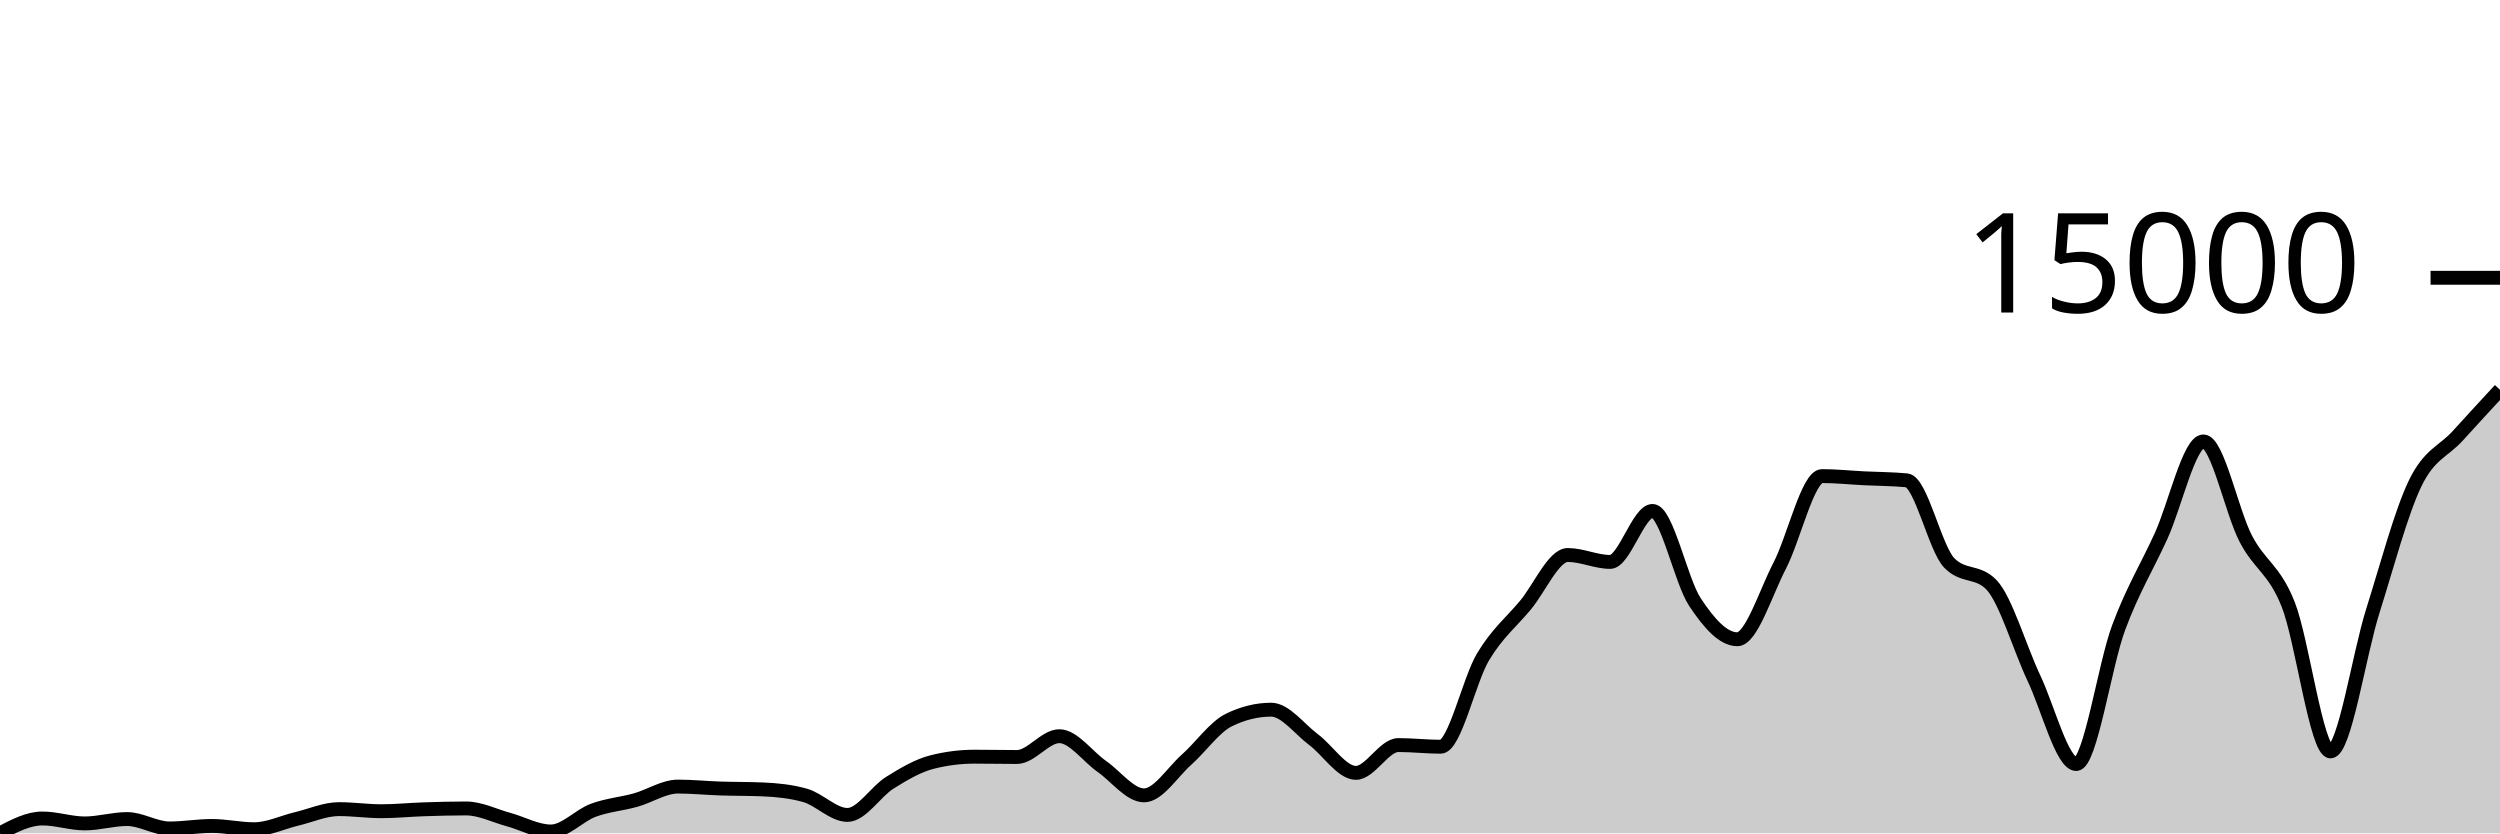
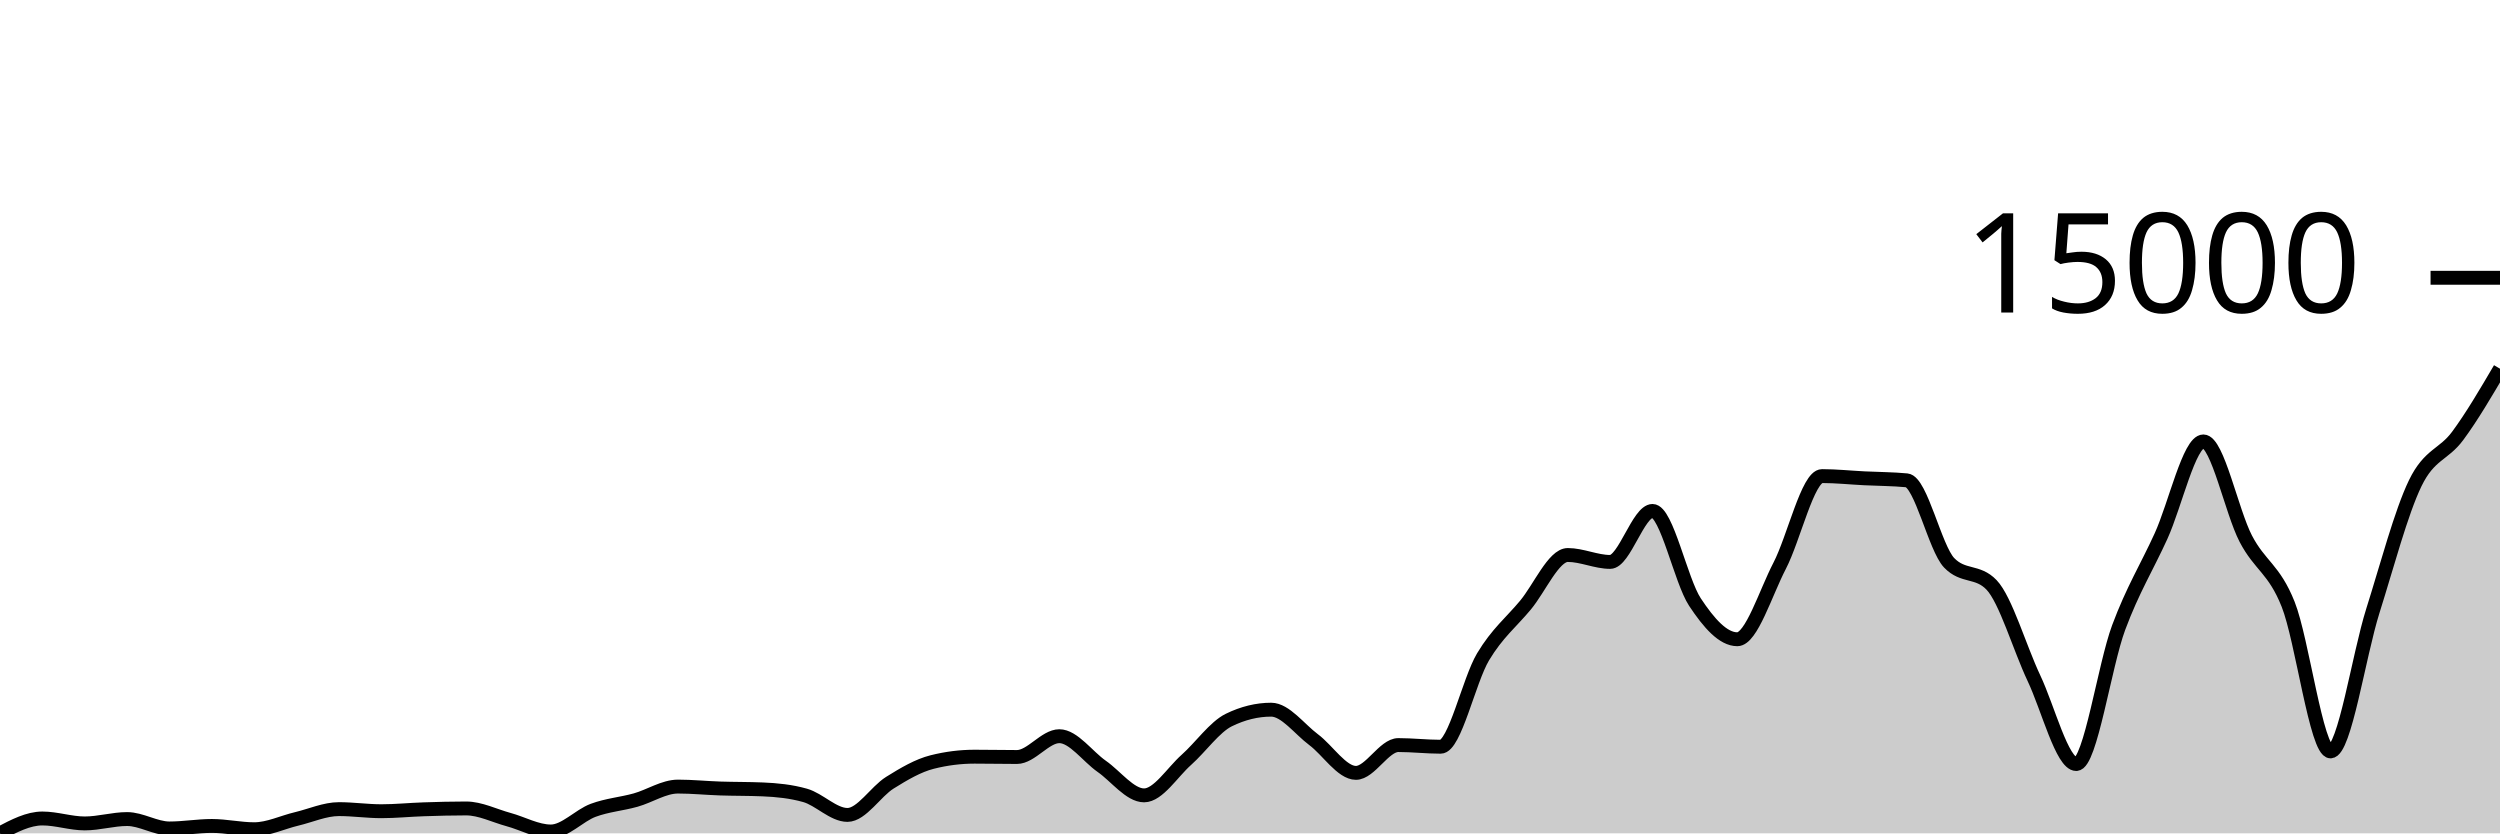
<svg xmlns="http://www.w3.org/2000/svg" viewBox="0 0 180 60">
  <g transform="translate(0,20)">
-     <path class="area" fill="rgba(0, 0, 0, 0.2)" d="M0,40C1.017,39.465,2.034,38.931,3.051,38.931C4.068,38.931,5.085,39.287,6.102,39.287C7.119,39.287,8.136,38.972,9.153,38.972C10.169,38.972,11.186,39.649,12.203,39.649C13.22,39.649,14.237,39.469,15.254,39.469C16.271,39.469,17.288,39.705,18.305,39.705C19.322,39.705,20.339,39.203,21.356,38.962C22.373,38.72,23.39,38.257,24.407,38.257C25.424,38.257,26.441,38.408,27.458,38.408C28.475,38.408,29.492,38.303,30.508,38.27C31.525,38.236,32.542,38.208,33.559,38.208C34.576,38.208,35.593,38.731,36.61,39.008C37.627,39.284,38.644,39.867,39.661,39.867C40.678,39.867,41.695,38.718,42.712,38.341C43.729,37.964,44.746,37.89,45.763,37.606C46.78,37.321,47.797,36.634,48.814,36.634C49.831,36.634,50.847,36.739,51.864,36.772C52.881,36.806,53.898,36.794,54.915,36.837C55.932,36.879,56.949,36.98,57.966,37.267C58.983,37.554,60,38.675,61.017,38.675C62.034,38.675,63.051,36.992,64.068,36.357C65.085,35.722,66.102,35.121,67.119,34.865C68.136,34.609,69.153,34.481,70.169,34.481C71.186,34.481,72.203,34.504,73.22,34.504C74.237,34.504,75.254,33.006,76.271,33.006C77.288,33.006,78.305,34.465,79.322,35.175C80.339,35.885,81.356,37.267,82.373,37.267C83.39,37.267,84.407,35.608,85.424,34.704C86.441,33.799,87.458,32.34,88.475,31.843C89.492,31.345,90.508,31.097,91.525,31.097C92.542,31.097,93.559,32.494,94.576,33.253C95.593,34.011,96.61,35.647,97.627,35.647C98.644,35.647,99.661,33.645,100.678,33.645C101.695,33.645,102.712,33.765,103.729,33.765C104.746,33.765,105.763,28.991,106.78,27.292C107.797,25.593,108.814,24.794,109.831,23.572C110.847,22.35,111.864,19.96,112.881,19.96C113.898,19.96,114.915,20.458,115.932,20.458C116.949,20.458,117.966,16.787,118.983,16.787C120,16.787,121.017,21.807,122.034,23.347C123.051,24.887,124.068,26.026,125.085,26.026C126.102,26.026,127.119,22.692,128.136,20.734C129.153,18.777,130.169,14.279,131.186,14.279C132.203,14.279,133.22,14.387,134.237,14.438C135.254,14.489,136.271,14.487,137.288,14.584C138.305,14.682,139.322,19.462,140.339,20.522C141.356,21.581,142.373,21.052,143.39,22.111C144.407,23.171,145.424,26.673,146.441,28.823C147.458,30.973,148.475,35.011,149.492,35.011C150.508,35.011,151.525,27.922,152.542,25.187C153.559,22.453,154.576,20.836,155.593,18.602C156.61,16.367,157.627,11.782,158.644,11.782C159.661,11.782,160.678,16.83,161.695,18.784C162.712,20.737,163.729,20.953,164.746,23.506C165.763,26.059,166.78,34.101,167.797,34.101C168.814,34.101,169.831,27.194,170.847,23.975C171.864,20.756,172.881,16.885,173.898,14.787C174.915,12.689,175.932,12.508,176.949,11.388C177.966,10.267,178.983,9.165,180,8.063L180,40C178.983,40,177.966,40,176.949,40C175.932,40,174.915,40,173.898,40C172.881,40,171.864,40,170.847,40C169.831,40,168.814,40,167.797,40C166.78,40,165.763,40,164.746,40C163.729,40,162.712,40,161.695,40C160.678,40,159.661,40,158.644,40C157.627,40,156.61,40,155.593,40C154.576,40,153.559,40,152.542,40C151.525,40,150.508,40,149.492,40C148.475,40,147.458,40,146.441,40C145.424,40,144.407,40,143.39,40C142.373,40,141.356,40,140.339,40C139.322,40,138.305,40,137.288,40C136.271,40,135.254,40,134.237,40C133.22,40,132.203,40,131.186,40C130.169,40,129.153,40,128.136,40C127.119,40,126.102,40,125.085,40C124.068,40,123.051,40,122.034,40C121.017,40,120,40,118.983,40C117.966,40,116.949,40,115.932,40C114.915,40,113.898,40,112.881,40C111.864,40,110.847,40,109.831,40C108.814,40,107.797,40,106.78,40C105.763,40,104.746,40,103.729,40C102.712,40,101.695,40,100.678,40C99.661,40,98.644,40,97.627,40C96.61,40,95.593,40,94.576,40C93.559,40,92.542,40,91.525,40C90.508,40,89.492,40,88.475,40C87.458,40,86.441,40,85.424,40C84.407,40,83.39,40,82.373,40C81.356,40,80.339,40,79.322,40C78.305,40,77.288,40,76.271,40C75.254,40,74.237,40,73.22,40C72.203,40,71.186,40,70.169,40C69.153,40,68.136,40,67.119,40C66.102,40,65.085,40,64.068,40C63.051,40,62.034,40,61.017,40C60,40,58.983,40,57.966,40C56.949,40,55.932,40,54.915,40C53.898,40,52.881,40,51.864,40C50.847,40,49.831,40,48.814,40C47.797,40,46.78,40,45.763,40C44.746,40,43.729,40,42.712,40C41.695,40,40.678,40,39.661,40C38.644,40,37.627,40,36.61,40C35.593,40,34.576,40,33.559,40C32.542,40,31.525,40,30.508,40C29.492,40,28.475,40,27.458,40C26.441,40,25.424,40,24.407,40C23.39,40,22.373,40,21.356,40C20.339,40,19.322,40,18.305,40C17.288,40,16.271,40,15.254,40C14.237,40,13.22,40,12.203,40C11.186,40,10.169,40,9.153,40C8.136,40,7.119,40,6.102,40C5.085,40,4.068,40,3.051,40C2.034,40,1.017,40,0,40Z" />
-     <path class="line" stroke="black" fill="none" d="M0,40C1.017,39.465,2.034,38.931,3.051,38.931C4.068,38.931,5.085,39.287,6.102,39.287C7.119,39.287,8.136,38.972,9.153,38.972C10.169,38.972,11.186,39.649,12.203,39.649C13.22,39.649,14.237,39.469,15.254,39.469C16.271,39.469,17.288,39.705,18.305,39.705C19.322,39.705,20.339,39.203,21.356,38.962C22.373,38.72,23.39,38.257,24.407,38.257C25.424,38.257,26.441,38.408,27.458,38.408C28.475,38.408,29.492,38.303,30.508,38.27C31.525,38.236,32.542,38.208,33.559,38.208C34.576,38.208,35.593,38.731,36.61,39.008C37.627,39.284,38.644,39.867,39.661,39.867C40.678,39.867,41.695,38.718,42.712,38.341C43.729,37.964,44.746,37.89,45.763,37.606C46.78,37.321,47.797,36.634,48.814,36.634C49.831,36.634,50.847,36.739,51.864,36.772C52.881,36.806,53.898,36.794,54.915,36.837C55.932,36.879,56.949,36.98,57.966,37.267C58.983,37.554,60,38.675,61.017,38.675C62.034,38.675,63.051,36.992,64.068,36.357C65.085,35.722,66.102,35.121,67.119,34.865C68.136,34.609,69.153,34.481,70.169,34.481C71.186,34.481,72.203,34.504,73.22,34.504C74.237,34.504,75.254,33.006,76.271,33.006C77.288,33.006,78.305,34.465,79.322,35.175C80.339,35.885,81.356,37.267,82.373,37.267C83.39,37.267,84.407,35.608,85.424,34.704C86.441,33.799,87.458,32.34,88.475,31.843C89.492,31.345,90.508,31.097,91.525,31.097C92.542,31.097,93.559,32.494,94.576,33.253C95.593,34.011,96.61,35.647,97.627,35.647C98.644,35.647,99.661,33.645,100.678,33.645C101.695,33.645,102.712,33.765,103.729,33.765C104.746,33.765,105.763,28.991,106.78,27.292C107.797,25.593,108.814,24.794,109.831,23.572C110.847,22.35,111.864,19.96,112.881,19.96C113.898,19.96,114.915,20.458,115.932,20.458C116.949,20.458,117.966,16.787,118.983,16.787C120,16.787,121.017,21.807,122.034,23.347C123.051,24.887,124.068,26.026,125.085,26.026C126.102,26.026,127.119,22.692,128.136,20.734C129.153,18.777,130.169,14.279,131.186,14.279C132.203,14.279,133.22,14.387,134.237,14.438C135.254,14.489,136.271,14.487,137.288,14.584C138.305,14.682,139.322,19.462,140.339,20.522C141.356,21.581,142.373,21.052,143.39,22.111C144.407,23.171,145.424,26.673,146.441,28.823C147.458,30.973,148.475,35.011,149.492,35.011C150.508,35.011,151.525,27.922,152.542,25.187C153.559,22.453,154.576,20.836,155.593,18.602C156.61,16.367,157.627,11.782,158.644,11.782C159.661,11.782,160.678,16.83,161.695,18.784C162.712,20.737,163.729,20.953,164.746,23.506C165.763,26.059,166.78,34.101,167.797,34.101C168.814,34.101,169.831,27.194,170.847,23.975C171.864,20.756,172.881,16.885,173.898,14.787C174.915,12.689,175.932,12.508,176.949,11.388C177.966,10.267,178.983,9.165,180,8.063" />
+     <path class="area" fill="rgba(0, 0, 0, 0.2)" d="M0,40C1.017,39.465,2.034,38.931,3.051,38.931C4.068,38.931,5.085,39.287,6.102,39.287C7.119,39.287,8.136,38.972,9.153,38.972C10.169,38.972,11.186,39.649,12.203,39.649C13.22,39.649,14.237,39.469,15.254,39.469C16.271,39.469,17.288,39.705,18.305,39.705C19.322,39.705,20.339,39.203,21.356,38.962C22.373,38.72,23.39,38.257,24.407,38.257C25.424,38.257,26.441,38.408,27.458,38.408C28.475,38.408,29.492,38.303,30.508,38.27C31.525,38.236,32.542,38.208,33.559,38.208C34.576,38.208,35.593,38.731,36.61,39.008C37.627,39.284,38.644,39.867,39.661,39.867C40.678,39.867,41.695,38.718,42.712,38.341C43.729,37.964,44.746,37.89,45.763,37.606C46.78,37.321,47.797,36.634,48.814,36.634C49.831,36.634,50.847,36.739,51.864,36.772C52.881,36.806,53.898,36.794,54.915,36.837C55.932,36.879,56.949,36.98,57.966,37.267C58.983,37.554,60,38.675,61.017,38.675C62.034,38.675,63.051,36.992,64.068,36.357C65.085,35.722,66.102,35.121,67.119,34.865C68.136,34.609,69.153,34.481,70.169,34.481C71.186,34.481,72.203,34.504,73.22,34.504C74.237,34.504,75.254,33.006,76.271,33.006C77.288,33.006,78.305,34.465,79.322,35.175C80.339,35.885,81.356,37.267,82.373,37.267C83.39,37.267,84.407,35.608,85.424,34.704C86.441,33.799,87.458,32.34,88.475,31.843C89.492,31.345,90.508,31.097,91.525,31.097C92.542,31.097,93.559,32.494,94.576,33.253C95.593,34.011,96.61,35.647,97.627,35.647C98.644,35.647,99.661,33.645,100.678,33.645C101.695,33.645,102.712,33.765,103.729,33.765C104.746,33.765,105.763,28.991,106.78,27.292C107.797,25.593,108.814,24.794,109.831,23.572C110.847,22.35,111.864,19.96,112.881,19.96C113.898,19.96,114.915,20.458,115.932,20.458C116.949,20.458,117.966,16.787,118.983,16.787C120,16.787,121.017,21.807,122.034,23.347C123.051,24.887,124.068,26.026,125.085,26.026C126.102,26.026,127.119,22.692,128.136,20.734C129.153,18.777,130.169,14.279,131.186,14.279C132.203,14.279,133.22,14.387,134.237,14.438C135.254,14.489,136.271,14.487,137.288,14.584C138.305,14.682,139.322,19.462,140.339,20.522C141.356,21.581,142.373,21.052,143.39,22.111C144.407,23.171,145.424,26.673,146.441,28.823C147.458,30.973,148.475,35.011,149.492,35.011C150.508,35.011,151.525,27.922,152.542,25.187C153.559,22.453,154.576,20.836,155.593,18.602C156.61,16.367,157.627,11.782,158.644,11.782C159.661,11.782,160.678,16.83,161.695,18.784C162.712,20.737,163.729,20.953,164.746,23.506C165.763,26.059,166.78,34.101,167.797,34.101C168.814,34.101,169.831,27.194,170.847,23.975C171.864,20.756,172.881,16.885,173.898,14.787C174.915,12.689,175.932,12.761,176.949,11.388C177.966,10.014,178.983,8.281,180,6.547L180,40C178.983,40,177.966,40,176.949,40C175.932,40,174.915,40,173.898,40C172.881,40,171.864,40,170.847,40C169.831,40,168.814,40,167.797,40C166.78,40,165.763,40,164.746,40C163.729,40,162.712,40,161.695,40C160.678,40,159.661,40,158.644,40C157.627,40,156.61,40,155.593,40C154.576,40,153.559,40,152.542,40C151.525,40,150.508,40,149.492,40C148.475,40,147.458,40,146.441,40C145.424,40,144.407,40,143.39,40C142.373,40,141.356,40,140.339,40C139.322,40,138.305,40,137.288,40C136.271,40,135.254,40,134.237,40C133.22,40,132.203,40,131.186,40C130.169,40,129.153,40,128.136,40C127.119,40,126.102,40,125.085,40C124.068,40,123.051,40,122.034,40C121.017,40,120,40,118.983,40C117.966,40,116.949,40,115.932,40C114.915,40,113.898,40,112.881,40C111.864,40,110.847,40,109.831,40C108.814,40,107.797,40,106.78,40C105.763,40,104.746,40,103.729,40C102.712,40,101.695,40,100.678,40C99.661,40,98.644,40,97.627,40C96.61,40,95.593,40,94.576,40C93.559,40,92.542,40,91.525,40C90.508,40,89.492,40,88.475,40C87.458,40,86.441,40,85.424,40C84.407,40,83.39,40,82.373,40C81.356,40,80.339,40,79.322,40C78.305,40,77.288,40,76.271,40C75.254,40,74.237,40,73.22,40C72.203,40,71.186,40,70.169,40C69.153,40,68.136,40,67.119,40C66.102,40,65.085,40,64.068,40C63.051,40,62.034,40,61.017,40C60,40,58.983,40,57.966,40C56.949,40,55.932,40,54.915,40C53.898,40,52.881,40,51.864,40C50.847,40,49.831,40,48.814,40C47.797,40,46.78,40,45.763,40C44.746,40,43.729,40,42.712,40C41.695,40,40.678,40,39.661,40C38.644,40,37.627,40,36.61,40C35.593,40,34.576,40,33.559,40C32.542,40,31.525,40,30.508,40C29.492,40,28.475,40,27.458,40C26.441,40,25.424,40,24.407,40C23.39,40,22.373,40,21.356,40C20.339,40,19.322,40,18.305,40C17.288,40,16.271,40,15.254,40C14.237,40,13.22,40,12.203,40C11.186,40,10.169,40,9.153,40C8.136,40,7.119,40,6.102,40C5.085,40,4.068,40,3.051,40C2.034,40,1.017,40,0,40Z" />
+     <path class="line" stroke="black" fill="none" d="M0,40C1.017,39.465,2.034,38.931,3.051,38.931C4.068,38.931,5.085,39.287,6.102,39.287C7.119,39.287,8.136,38.972,9.153,38.972C10.169,38.972,11.186,39.649,12.203,39.649C13.22,39.649,14.237,39.469,15.254,39.469C16.271,39.469,17.288,39.705,18.305,39.705C19.322,39.705,20.339,39.203,21.356,38.962C22.373,38.72,23.39,38.257,24.407,38.257C25.424,38.257,26.441,38.408,27.458,38.408C28.475,38.408,29.492,38.303,30.508,38.27C31.525,38.236,32.542,38.208,33.559,38.208C34.576,38.208,35.593,38.731,36.61,39.008C37.627,39.284,38.644,39.867,39.661,39.867C40.678,39.867,41.695,38.718,42.712,38.341C43.729,37.964,44.746,37.89,45.763,37.606C46.78,37.321,47.797,36.634,48.814,36.634C49.831,36.634,50.847,36.739,51.864,36.772C52.881,36.806,53.898,36.794,54.915,36.837C55.932,36.879,56.949,36.98,57.966,37.267C58.983,37.554,60,38.675,61.017,38.675C62.034,38.675,63.051,36.992,64.068,36.357C65.085,35.722,66.102,35.121,67.119,34.865C68.136,34.609,69.153,34.481,70.169,34.481C71.186,34.481,72.203,34.504,73.22,34.504C74.237,34.504,75.254,33.006,76.271,33.006C77.288,33.006,78.305,34.465,79.322,35.175C80.339,35.885,81.356,37.267,82.373,37.267C83.39,37.267,84.407,35.608,85.424,34.704C86.441,33.799,87.458,32.34,88.475,31.843C89.492,31.345,90.508,31.097,91.525,31.097C92.542,31.097,93.559,32.494,94.576,33.253C95.593,34.011,96.61,35.647,97.627,35.647C98.644,35.647,99.661,33.645,100.678,33.645C101.695,33.645,102.712,33.765,103.729,33.765C104.746,33.765,105.763,28.991,106.78,27.292C107.797,25.593,108.814,24.794,109.831,23.572C110.847,22.35,111.864,19.96,112.881,19.96C113.898,19.96,114.915,20.458,115.932,20.458C116.949,20.458,117.966,16.787,118.983,16.787C120,16.787,121.017,21.807,122.034,23.347C123.051,24.887,124.068,26.026,125.085,26.026C126.102,26.026,127.119,22.692,128.136,20.734C129.153,18.777,130.169,14.279,131.186,14.279C132.203,14.279,133.22,14.387,134.237,14.438C135.254,14.489,136.271,14.487,137.288,14.584C138.305,14.682,139.322,19.462,140.339,20.522C141.356,21.581,142.373,21.052,143.39,22.111C144.407,23.171,145.424,26.673,146.441,28.823C147.458,30.973,148.475,35.011,149.492,35.011C150.508,35.011,151.525,27.922,152.542,25.187C153.559,22.453,154.576,20.836,155.593,18.602C156.61,16.367,157.627,11.782,158.644,11.782C159.661,11.782,160.678,16.83,161.695,18.784C162.712,20.737,163.729,20.953,164.746,23.506C165.763,26.059,166.78,34.101,167.797,34.101C168.814,34.101,169.831,27.194,170.847,23.975C171.864,20.756,172.881,16.885,173.898,14.787C174.915,12.689,175.932,12.761,176.949,11.388C177.966,10.014,178.983,8.281,180,6.547" />
    <path class="axis-ceiling" stroke-width="1" stroke="black" fill="none" d="M175,0L180,0" />
    <text class="axis-ceiling-label" font-family="sans-serif" text-anchor="end" font-size="10px" x="170" y="2.5">15000</text>
  </g>
</svg>
